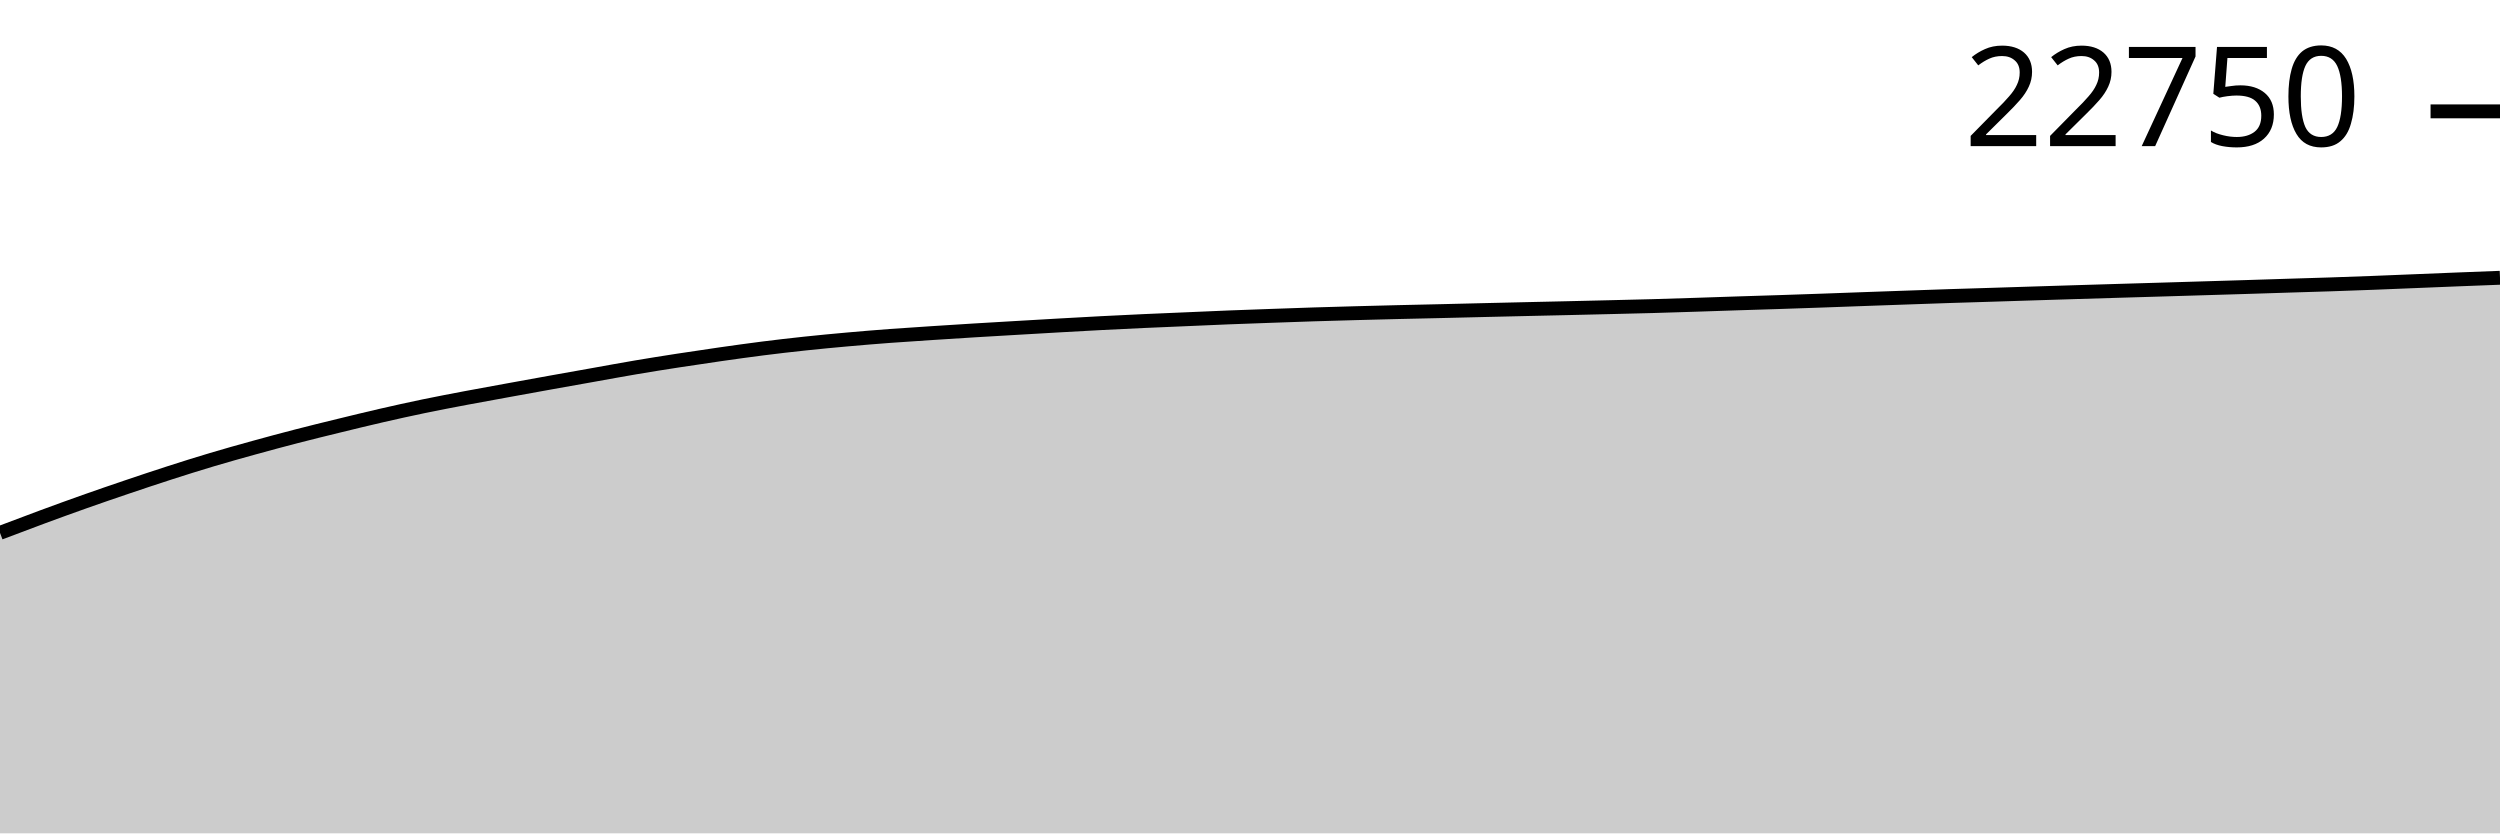
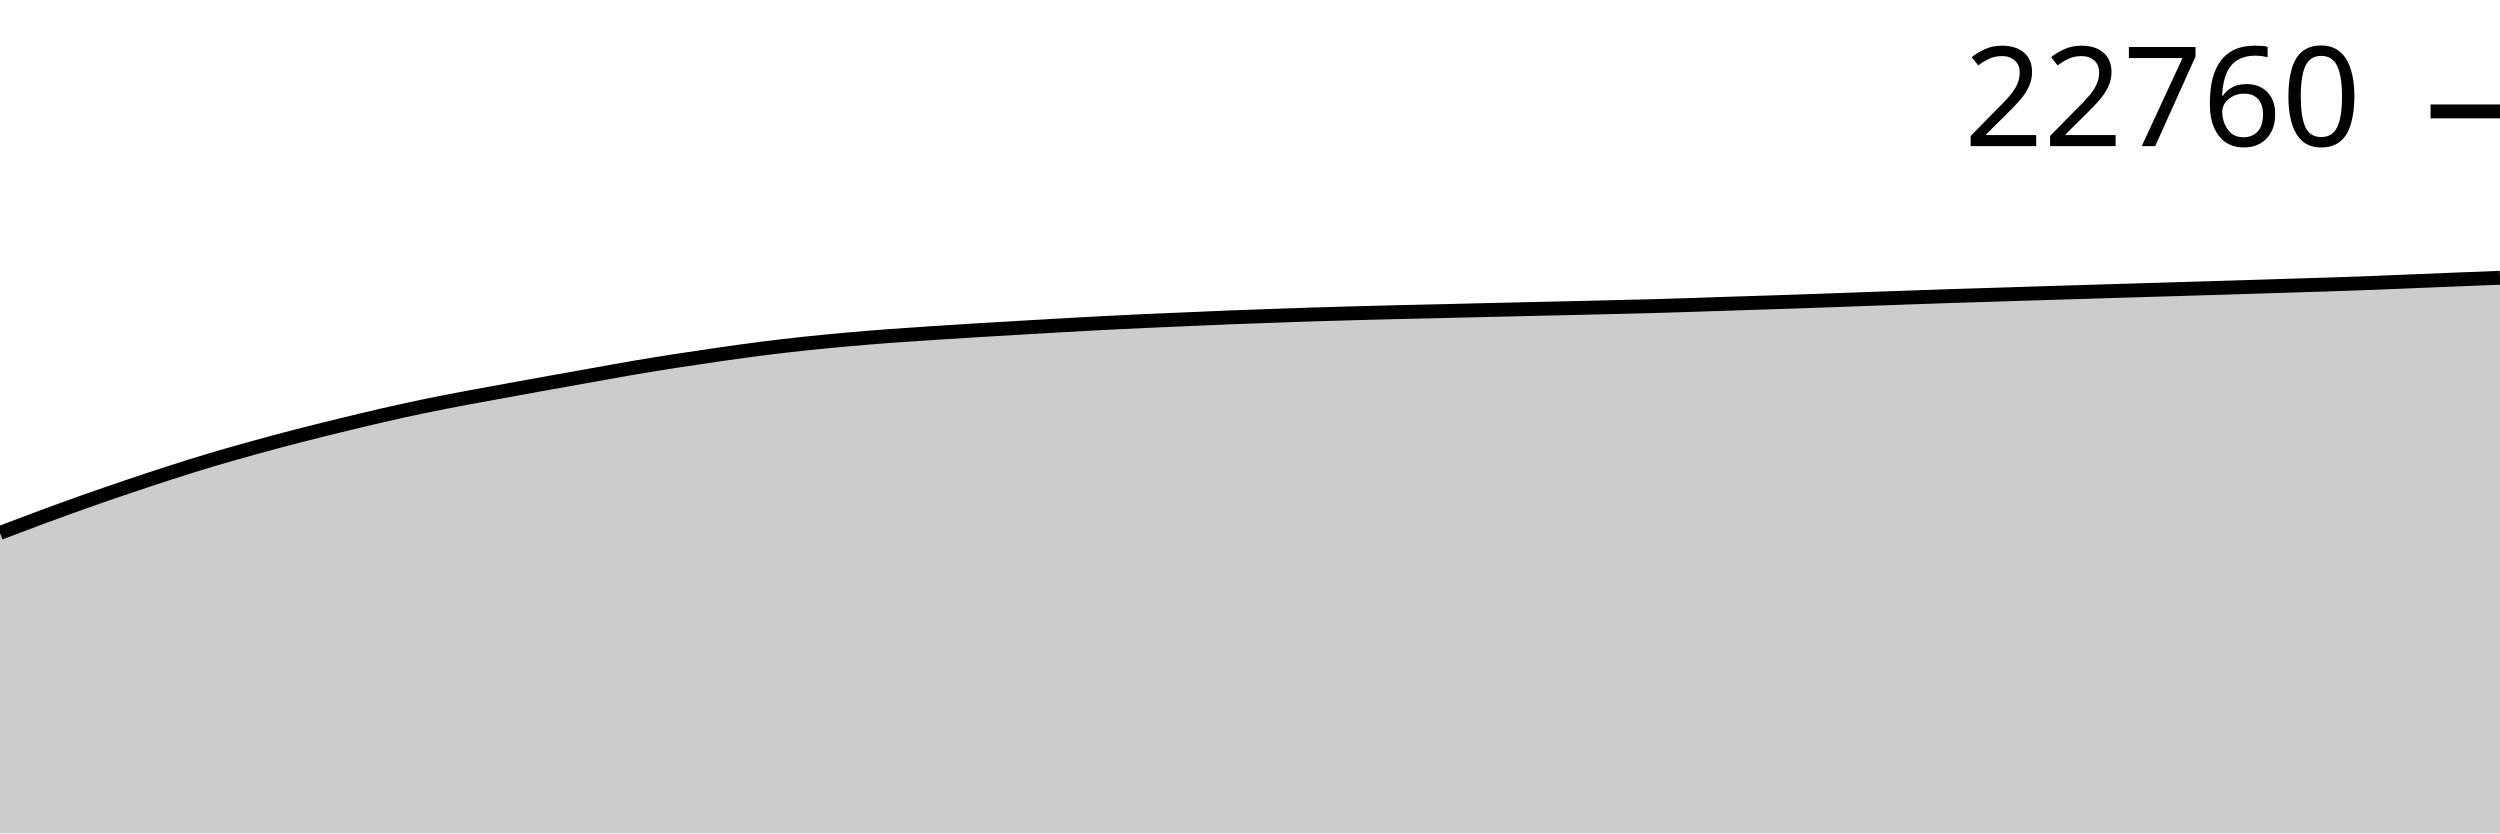
<svg xmlns="http://www.w3.org/2000/svg" viewBox="0 0 180 60">
  <g transform="translate(0,20)">
-     <path class="area" fill="rgba(0, 0, 0, 0.2)" d="M0,18.366C1.017,17.98,2.034,17.594,3.051,17.219C4.068,16.843,5.085,16.473,6.102,16.113C7.119,15.753,8.136,15.404,9.153,15.06C10.169,14.716,11.186,14.376,12.203,14.048C13.22,13.721,14.237,13.4,15.254,13.097C16.271,12.793,17.288,12.509,18.305,12.228C19.322,11.947,20.339,11.673,21.356,11.41C22.373,11.147,23.39,10.898,24.407,10.65C25.424,10.401,26.441,10.153,27.458,9.919C28.475,9.686,29.492,9.46,30.508,9.249C31.525,9.038,32.542,8.845,33.559,8.652C34.576,8.459,35.593,8.278,36.61,8.092C37.627,7.907,38.644,7.722,39.661,7.539C40.678,7.356,41.695,7.177,42.712,6.995C43.729,6.814,44.746,6.624,45.763,6.452C46.78,6.279,47.797,6.118,48.814,5.961C49.831,5.803,50.847,5.652,51.864,5.507C52.881,5.362,53.898,5.219,54.915,5.09C55.932,4.961,56.949,4.843,57.966,4.735C58.983,4.627,60,4.531,61.017,4.44C62.034,4.349,63.051,4.265,64.068,4.189C65.085,4.113,66.102,4.048,67.119,3.982C68.136,3.915,69.153,3.85,70.169,3.788C71.186,3.726,72.203,3.668,73.22,3.608C74.237,3.549,75.254,3.488,76.271,3.431C77.288,3.373,78.305,3.315,79.322,3.263C80.339,3.21,81.356,3.162,82.373,3.115C83.39,3.069,84.407,3.028,85.424,2.984C86.441,2.94,87.458,2.893,88.475,2.853C89.492,2.812,90.508,2.778,91.525,2.742C92.542,2.706,93.559,2.668,94.576,2.636C95.593,2.604,96.61,2.576,97.627,2.548C98.644,2.521,99.661,2.495,100.678,2.47C101.695,2.445,102.712,2.425,103.729,2.401C104.746,2.377,105.763,2.351,106.78,2.327C107.797,2.303,108.814,2.279,109.831,2.256C110.847,2.232,111.864,2.21,112.881,2.187C113.898,2.163,114.915,2.14,115.932,2.115C116.949,2.091,117.966,2.068,118.983,2.039C120,2.011,121.017,1.977,122.034,1.945C123.051,1.912,124.068,1.876,125.085,1.843C126.102,1.81,127.119,1.78,128.136,1.747C129.153,1.713,130.169,1.679,131.186,1.643C132.203,1.607,133.22,1.569,134.237,1.532C135.254,1.496,136.271,1.46,137.288,1.424C138.305,1.388,139.322,1.351,140.339,1.318C141.356,1.285,142.373,1.255,143.39,1.224C144.407,1.192,145.424,1.159,146.441,1.127C147.458,1.095,148.475,1.063,149.492,1.032C150.508,1.001,151.525,0.97,152.542,0.94C153.559,0.91,154.576,0.881,155.593,0.85C156.61,0.82,157.627,0.789,158.644,0.758C159.661,0.727,160.678,0.697,161.695,0.666C162.712,0.634,163.729,0.601,164.746,0.569C165.763,0.537,166.78,0.508,167.797,0.475C168.814,0.441,169.831,0.405,170.847,0.366C171.864,0.328,172.881,0.283,173.898,0.242C174.915,0.2,175.932,0.158,176.949,0.118C177.966,0.077,178.983,0.039,180,0L180,40C178.983,40,177.966,40,176.949,40C175.932,40,174.915,40,173.898,40C172.881,40,171.864,40,170.847,40C169.831,40,168.814,40,167.797,40C166.78,40,165.763,40,164.746,40C163.729,40,162.712,40,161.695,40C160.678,40,159.661,40,158.644,40C157.627,40,156.61,40,155.593,40C154.576,40,153.559,40,152.542,40C151.525,40,150.508,40,149.492,40C148.475,40,147.458,40,146.441,40C145.424,40,144.407,40,143.39,40C142.373,40,141.356,40,140.339,40C139.322,40,138.305,40,137.288,40C136.271,40,135.254,40,134.237,40C133.22,40,132.203,40,131.186,40C130.169,40,129.153,40,128.136,40C127.119,40,126.102,40,125.085,40C124.068,40,123.051,40,122.034,40C121.017,40,120,40,118.983,40C117.966,40,116.949,40,115.932,40C114.915,40,113.898,40,112.881,40C111.864,40,110.847,40,109.831,40C108.814,40,107.797,40,106.78,40C105.763,40,104.746,40,103.729,40C102.712,40,101.695,40,100.678,40C99.661,40,98.644,40,97.627,40C96.61,40,95.593,40,94.576,40C93.559,40,92.542,40,91.525,40C90.508,40,89.492,40,88.475,40C87.458,40,86.441,40,85.424,40C84.407,40,83.39,40,82.373,40C81.356,40,80.339,40,79.322,40C78.305,40,77.288,40,76.271,40C75.254,40,74.237,40,73.22,40C72.203,40,71.186,40,70.169,40C69.153,40,68.136,40,67.119,40C66.102,40,65.085,40,64.068,40C63.051,40,62.034,40,61.017,40C60,40,58.983,40,57.966,40C56.949,40,55.932,40,54.915,40C53.898,40,52.881,40,51.864,40C50.847,40,49.831,40,48.814,40C47.797,40,46.78,40,45.763,40C44.746,40,43.729,40,42.712,40C41.695,40,40.678,40,39.661,40C38.644,40,37.627,40,36.61,40C35.593,40,34.576,40,33.559,40C32.542,40,31.525,40,30.508,40C29.492,40,28.475,40,27.458,40C26.441,40,25.424,40,24.407,40C23.39,40,22.373,40,21.356,40C20.339,40,19.322,40,18.305,40C17.288,40,16.271,40,15.254,40C14.237,40,13.22,40,12.203,40C11.186,40,10.169,40,9.153,40C8.136,40,7.119,40,6.102,40C5.085,40,4.068,40,3.051,40C2.034,40,1.017,40,0,40Z" />
-     <path class="line" stroke="black" fill="none" d="M0,18.366C1.017,17.98,2.034,17.594,3.051,17.219C4.068,16.843,5.085,16.473,6.102,16.113C7.119,15.753,8.136,15.404,9.153,15.06C10.169,14.716,11.186,14.376,12.203,14.048C13.22,13.721,14.237,13.4,15.254,13.097C16.271,12.793,17.288,12.509,18.305,12.228C19.322,11.947,20.339,11.673,21.356,11.41C22.373,11.147,23.39,10.898,24.407,10.65C25.424,10.401,26.441,10.153,27.458,9.919C28.475,9.686,29.492,9.46,30.508,9.249C31.525,9.038,32.542,8.845,33.559,8.652C34.576,8.459,35.593,8.278,36.61,8.092C37.627,7.907,38.644,7.722,39.661,7.539C40.678,7.356,41.695,7.177,42.712,6.995C43.729,6.814,44.746,6.624,45.763,6.452C46.78,6.279,47.797,6.118,48.814,5.961C49.831,5.803,50.847,5.652,51.864,5.507C52.881,5.362,53.898,5.219,54.915,5.09C55.932,4.961,56.949,4.843,57.966,4.735C58.983,4.627,60,4.531,61.017,4.44C62.034,4.349,63.051,4.265,64.068,4.189C65.085,4.113,66.102,4.048,67.119,3.982C68.136,3.915,69.153,3.85,70.169,3.788C71.186,3.726,72.203,3.668,73.22,3.608C74.237,3.549,75.254,3.488,76.271,3.431C77.288,3.373,78.305,3.315,79.322,3.263C80.339,3.21,81.356,3.162,82.373,3.115C83.39,3.069,84.407,3.028,85.424,2.984C86.441,2.94,87.458,2.893,88.475,2.853C89.492,2.812,90.508,2.778,91.525,2.742C92.542,2.706,93.559,2.668,94.576,2.636C95.593,2.604,96.61,2.576,97.627,2.548C98.644,2.521,99.661,2.495,100.678,2.47C101.695,2.445,102.712,2.425,103.729,2.401C104.746,2.377,105.763,2.351,106.78,2.327C107.797,2.303,108.814,2.279,109.831,2.256C110.847,2.232,111.864,2.21,112.881,2.187C113.898,2.163,114.915,2.14,115.932,2.115C116.949,2.091,117.966,2.068,118.983,2.039C120,2.011,121.017,1.977,122.034,1.945C123.051,1.912,124.068,1.876,125.085,1.843C126.102,1.81,127.119,1.78,128.136,1.747C129.153,1.713,130.169,1.679,131.186,1.643C132.203,1.607,133.22,1.569,134.237,1.532C135.254,1.496,136.271,1.46,137.288,1.424C138.305,1.388,139.322,1.351,140.339,1.318C141.356,1.285,142.373,1.255,143.39,1.224C144.407,1.192,145.424,1.159,146.441,1.127C147.458,1.095,148.475,1.063,149.492,1.032C150.508,1.001,151.525,0.97,152.542,0.94C153.559,0.91,154.576,0.881,155.593,0.85C156.61,0.82,157.627,0.789,158.644,0.758C159.661,0.727,160.678,0.697,161.695,0.666C162.712,0.634,163.729,0.601,164.746,0.569C165.763,0.537,166.78,0.508,167.797,0.475C168.814,0.441,169.831,0.405,170.847,0.366C171.864,0.328,172.881,0.283,173.898,0.242C174.915,0.2,175.932,0.158,176.949,0.118C177.966,0.077,178.983,0.039,180,0" />
-     <path class="axis-ceiling" stroke-width="1" stroke="black" fill="none" d="M175,-11.982L180,-11.982" />
-     <text class="axis-ceiling-label" font-family="sans-serif" text-anchor="end" font-size="10px" x="170" y="-9.482">22750</text>
+     <path class="area" fill="rgba(0, 0, 0, 0.2)" d="M0,18.368C1.017,17.982,2.034,17.596,3.051,17.22C4.068,16.845,5.085,16.474,6.102,16.114C7.119,15.754,8.136,15.405,9.153,15.061C10.169,14.717,11.186,14.377,12.203,14.05C13.22,13.723,14.237,13.402,15.254,13.098C16.271,12.795,17.288,12.511,18.305,12.23C19.322,11.949,20.339,11.675,21.356,11.412C22.373,11.149,23.39,10.9,24.407,10.651C25.424,10.403,26.441,10.155,27.458,9.921C28.475,9.688,29.492,9.462,30.508,9.251C31.525,9.039,32.542,8.847,33.559,8.654C34.576,8.461,35.593,8.279,36.61,8.094C37.627,7.909,38.644,7.724,39.661,7.541C40.678,7.358,41.695,7.179,42.712,6.997C43.729,6.816,44.746,6.626,45.763,6.454C46.78,6.281,47.797,6.12,48.814,5.963C49.831,5.805,50.847,5.654,51.864,5.509C52.881,5.364,53.898,5.221,54.915,5.092C55.932,4.963,56.949,4.845,57.966,4.737C58.983,4.629,60,4.533,61.017,4.442C62.034,4.351,63.051,4.267,64.068,4.191C65.085,4.115,66.102,4.05,67.119,3.984C68.136,3.917,69.153,3.852,70.169,3.79C71.186,3.728,72.203,3.67,73.22,3.61C74.237,3.551,75.254,3.491,76.271,3.433C77.288,3.375,78.305,3.317,79.322,3.265C80.339,3.212,81.356,3.164,82.373,3.117C83.39,3.071,84.407,3.03,85.424,2.986C86.441,2.942,87.458,2.895,88.475,2.855C89.492,2.814,90.508,2.78,91.525,2.744C92.542,2.708,93.559,2.67,94.576,2.638C95.593,2.606,96.61,2.578,97.627,2.551C98.644,2.523,99.661,2.497,100.678,2.472C101.695,2.448,102.712,2.427,103.729,2.403C104.746,2.379,105.763,2.354,106.78,2.329C107.797,2.305,108.814,2.281,109.831,2.258C110.847,2.235,111.864,2.212,112.881,2.189C113.898,2.165,114.915,2.142,115.932,2.117C116.949,2.093,117.966,2.07,118.983,2.041C120,2.013,121.017,1.98,122.034,1.947C123.051,1.914,124.068,1.879,125.085,1.846C126.102,1.812,127.119,1.782,128.136,1.749C129.153,1.715,130.169,1.681,131.186,1.645C132.203,1.609,133.22,1.571,134.237,1.534C135.254,1.498,136.271,1.462,137.288,1.426C138.305,1.39,139.322,1.354,140.339,1.32C141.356,1.287,142.373,1.258,143.39,1.226C144.407,1.194,145.424,1.161,146.441,1.129C147.458,1.097,148.475,1.066,149.492,1.035C150.508,1.003,151.525,0.973,152.542,0.942C153.559,0.912,154.576,0.883,155.593,0.852C156.61,0.822,157.627,0.791,158.644,0.76C159.661,0.73,160.678,0.7,161.695,0.668C162.712,0.637,163.729,0.603,164.746,0.571C165.763,0.54,166.78,0.511,167.797,0.477C168.814,0.443,169.831,0.407,170.847,0.369C171.864,0.33,172.881,0.286,173.898,0.244C174.915,0.203,175.932,0.161,176.949,0.12C177.966,0.079,178.983,0.04,180,0L180,40C178.983,40,177.966,40,176.949,40C175.932,40,174.915,40,173.898,40C172.881,40,171.864,40,170.847,40C169.831,40,168.814,40,167.797,40C166.78,40,165.763,40,164.746,40C163.729,40,162.712,40,161.695,40C160.678,40,159.661,40,158.644,40C157.627,40,156.61,40,155.593,40C154.576,40,153.559,40,152.542,40C151.525,40,150.508,40,149.492,40C148.475,40,147.458,40,146.441,40C145.424,40,144.407,40,143.39,40C142.373,40,141.356,40,140.339,40C139.322,40,138.305,40,137.288,40C136.271,40,135.254,40,134.237,40C133.22,40,132.203,40,131.186,40C130.169,40,129.153,40,128.136,40C127.119,40,126.102,40,125.085,40C124.068,40,123.051,40,122.034,40C121.017,40,120,40,118.983,40C117.966,40,116.949,40,115.932,40C114.915,40,113.898,40,112.881,40C111.864,40,110.847,40,109.831,40C108.814,40,107.797,40,106.78,40C105.763,40,104.746,40,103.729,40C102.712,40,101.695,40,100.678,40C99.661,40,98.644,40,97.627,40C96.61,40,95.593,40,94.576,40C93.559,40,92.542,40,91.525,40C90.508,40,89.492,40,88.475,40C87.458,40,86.441,40,85.424,40C84.407,40,83.39,40,82.373,40C81.356,40,80.339,40,79.322,40C78.305,40,77.288,40,76.271,40C75.254,40,74.237,40,73.22,40C72.203,40,71.186,40,70.169,40C69.153,40,68.136,40,67.119,40C66.102,40,65.085,40,64.068,40C63.051,40,62.034,40,61.017,40C60,40,58.983,40,57.966,40C56.949,40,55.932,40,54.915,40C53.898,40,52.881,40,51.864,40C50.847,40,49.831,40,48.814,40C47.797,40,46.78,40,45.763,40C44.746,40,43.729,40,42.712,40C41.695,40,40.678,40,39.661,40C38.644,40,37.627,40,36.61,40C35.593,40,34.576,40,33.559,40C32.542,40,31.525,40,30.508,40C29.492,40,28.475,40,27.458,40C26.441,40,25.424,40,24.407,40C23.39,40,22.373,40,21.356,40C20.339,40,19.322,40,18.305,40C17.288,40,16.271,40,15.254,40C14.237,40,13.22,40,12.203,40C11.186,40,10.169,40,9.153,40C8.136,40,7.119,40,6.102,40C5.085,40,4.068,40,3.051,40C2.034,40,1.017,40,0,40Z" />
+     <path class="line" stroke="black" fill="none" d="M0,18.368C1.017,17.982,2.034,17.596,3.051,17.22C4.068,16.845,5.085,16.474,6.102,16.114C7.119,15.754,8.136,15.405,9.153,15.061C10.169,14.717,11.186,14.377,12.203,14.05C13.22,13.723,14.237,13.402,15.254,13.098C16.271,12.795,17.288,12.511,18.305,12.23C19.322,11.949,20.339,11.675,21.356,11.412C22.373,11.149,23.39,10.9,24.407,10.651C25.424,10.403,26.441,10.155,27.458,9.921C28.475,9.688,29.492,9.462,30.508,9.251C31.525,9.039,32.542,8.847,33.559,8.654C34.576,8.461,35.593,8.279,36.61,8.094C37.627,7.909,38.644,7.724,39.661,7.541C40.678,7.358,41.695,7.179,42.712,6.997C43.729,6.816,44.746,6.626,45.763,6.454C46.78,6.281,47.797,6.12,48.814,5.963C49.831,5.805,50.847,5.654,51.864,5.509C52.881,5.364,53.898,5.221,54.915,5.092C55.932,4.963,56.949,4.845,57.966,4.737C58.983,4.629,60,4.533,61.017,4.442C62.034,4.351,63.051,4.267,64.068,4.191C65.085,4.115,66.102,4.05,67.119,3.984C68.136,3.917,69.153,3.852,70.169,3.79C71.186,3.728,72.203,3.67,73.22,3.61C74.237,3.551,75.254,3.491,76.271,3.433C77.288,3.375,78.305,3.317,79.322,3.265C80.339,3.212,81.356,3.164,82.373,3.117C83.39,3.071,84.407,3.03,85.424,2.986C86.441,2.942,87.458,2.895,88.475,2.855C89.492,2.814,90.508,2.78,91.525,2.744C92.542,2.708,93.559,2.67,94.576,2.638C95.593,2.606,96.61,2.578,97.627,2.551C98.644,2.523,99.661,2.497,100.678,2.472C101.695,2.448,102.712,2.427,103.729,2.403C104.746,2.379,105.763,2.354,106.78,2.329C107.797,2.305,108.814,2.281,109.831,2.258C110.847,2.235,111.864,2.212,112.881,2.189C113.898,2.165,114.915,2.142,115.932,2.117C116.949,2.093,117.966,2.07,118.983,2.041C120,2.013,121.017,1.98,122.034,1.947C123.051,1.914,124.068,1.879,125.085,1.846C126.102,1.812,127.119,1.782,128.136,1.749C129.153,1.715,130.169,1.681,131.186,1.645C132.203,1.609,133.22,1.571,134.237,1.534C135.254,1.498,136.271,1.462,137.288,1.426C138.305,1.39,139.322,1.354,140.339,1.32C141.356,1.287,142.373,1.258,143.39,1.226C144.407,1.194,145.424,1.161,146.441,1.129C147.458,1.097,148.475,1.066,149.492,1.035C150.508,1.003,151.525,0.973,152.542,0.942C153.559,0.912,154.576,0.883,155.593,0.852C156.61,0.822,157.627,0.791,158.644,0.76C159.661,0.73,160.678,0.7,161.695,0.668C162.712,0.637,163.729,0.603,164.746,0.571C165.763,0.54,166.78,0.511,167.797,0.477C168.814,0.443,169.831,0.407,170.847,0.369C171.864,0.33,172.881,0.286,173.898,0.244C174.915,0.203,175.932,0.161,176.949,0.12C177.966,0.079,178.983,0.04,180,0" />
+     <path class="axis-ceiling" stroke-width="1" stroke="black" fill="none" d="M175,-11.979L180,-11.979" />
+     <text class="axis-ceiling-label" font-family="sans-serif" text-anchor="end" font-size="10px" x="170" y="-9.479">22760</text>
  </g>
</svg>
